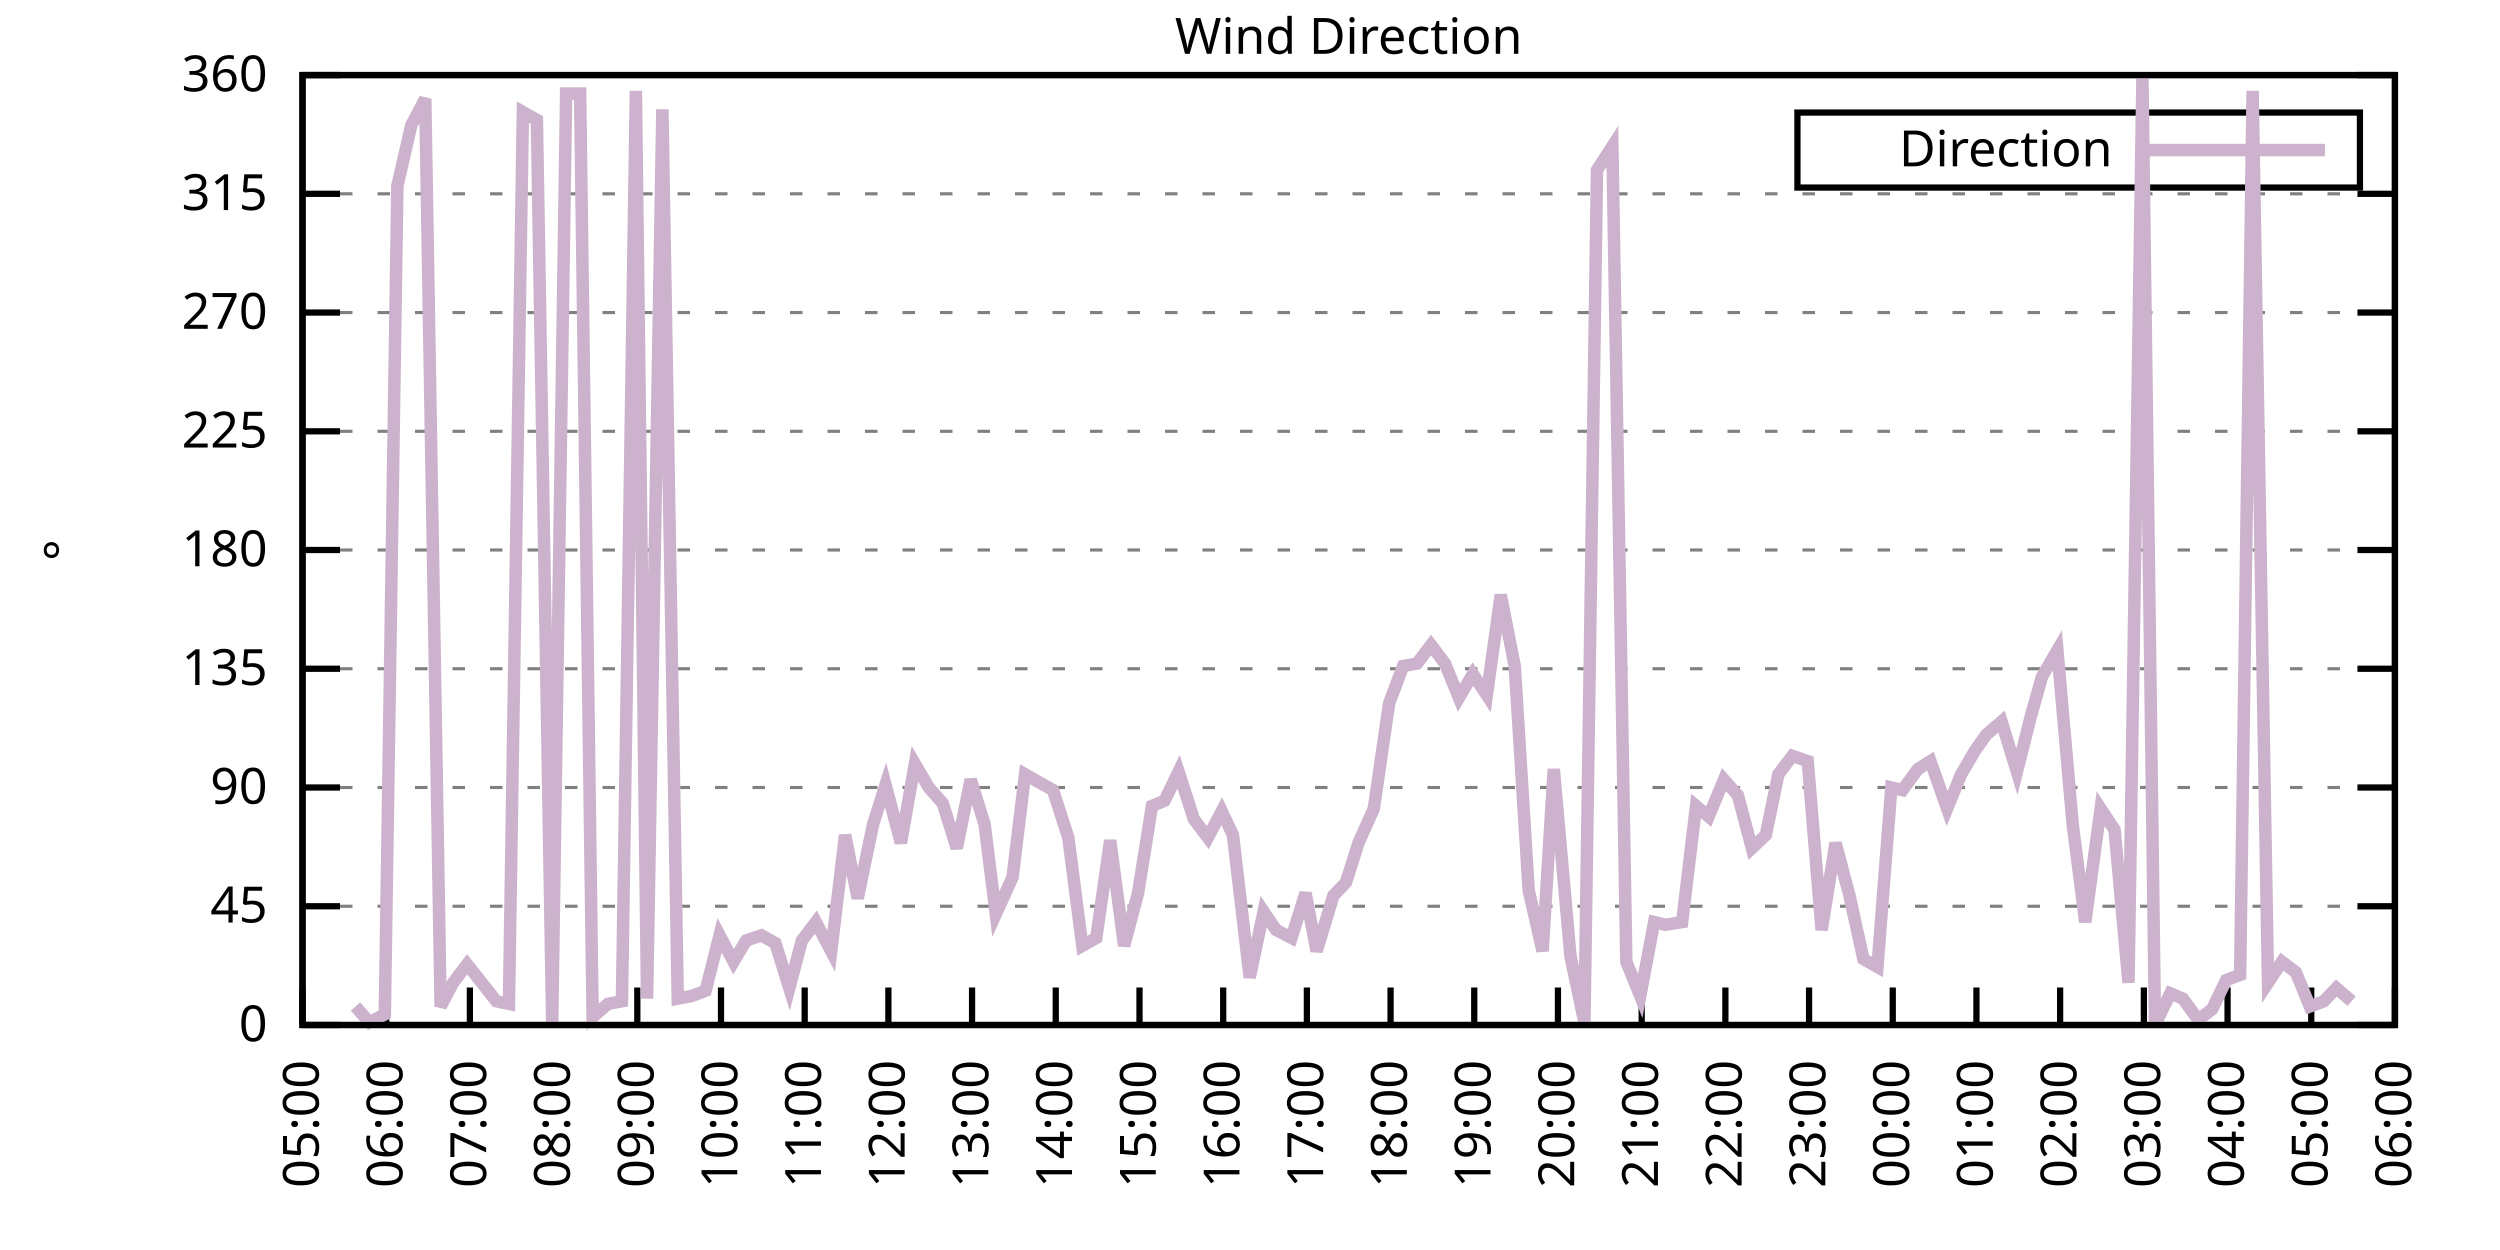
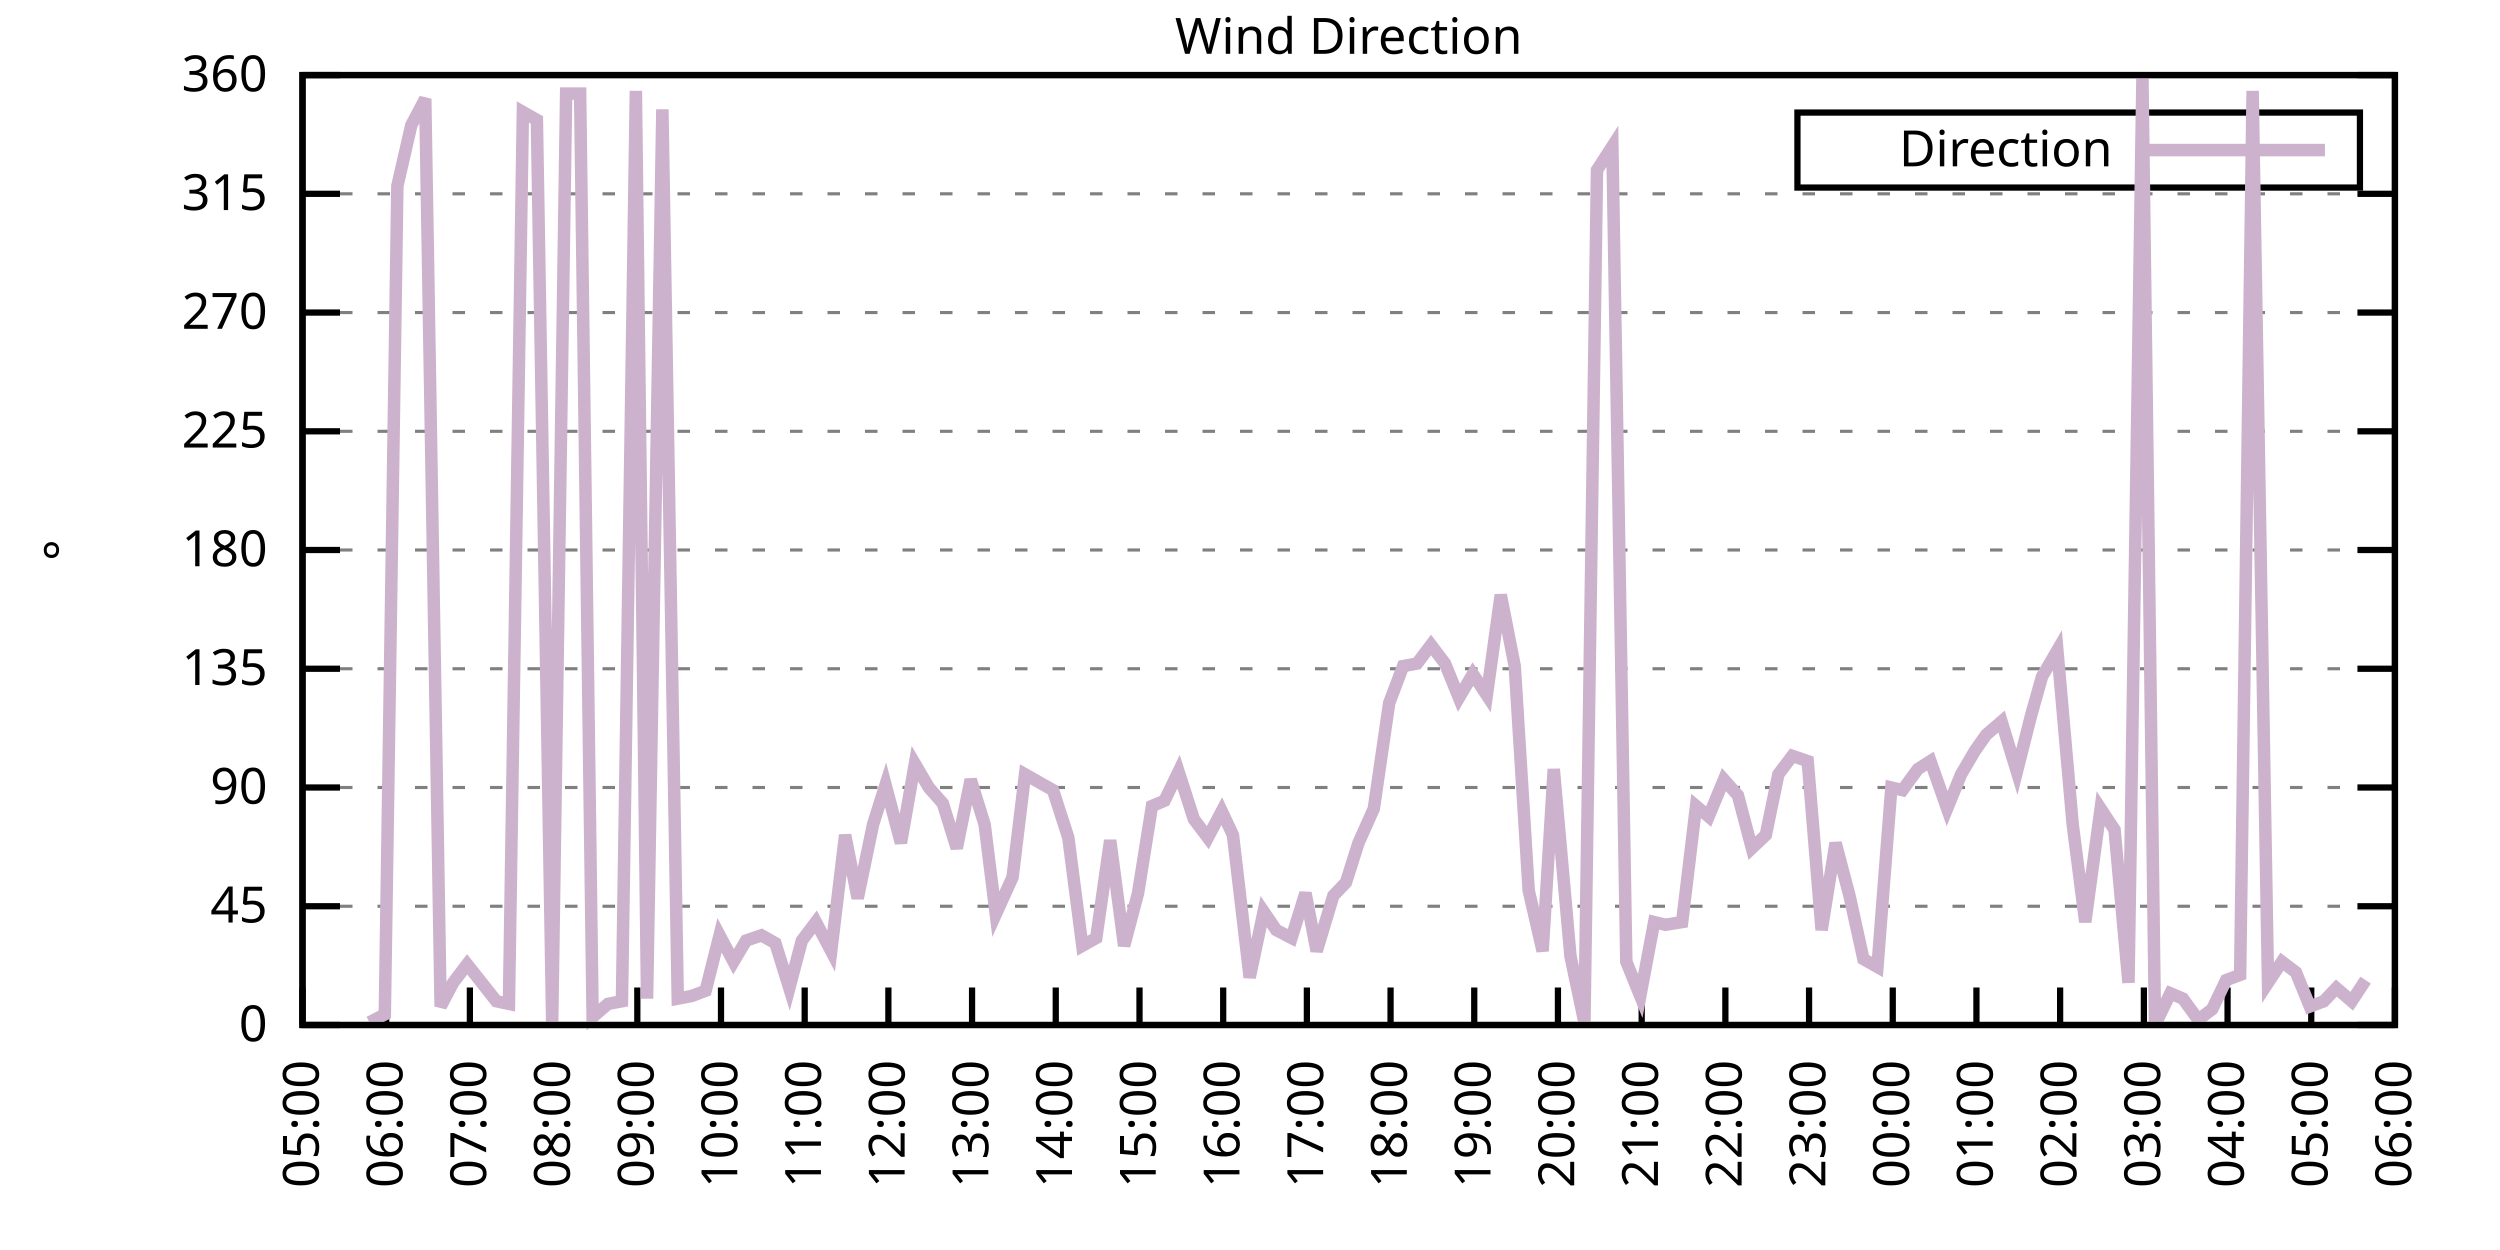
<svg xmlns="http://www.w3.org/2000/svg" xmlns:xlink="http://www.w3.org/1999/xlink" width="400" height="200" viewBox="0 0 400 200">
  <g id="gnuplot_canvas">
    <rect x="0" y="0" width="400" height="200" fill="none" />
    <defs>
      <circle id="gpDot" r="0.5" stroke-width="0.5" stroke="currentColor" />
      <path id="gpPt0" stroke-width="0.333" stroke="currentColor" d="M-1,0 h2 M0,-1 v2" />
      <path id="gpPt1" stroke-width="0.333" stroke="currentColor" d="M-1,-1 L1,1 M1,-1 L-1,1" />
      <path id="gpPt2" stroke-width="0.333" stroke="currentColor" d="M-1,0 L1,0 M0,-1 L0,1 M-1,-1 L1,1 M-1,1 L1,-1" />
      <rect id="gpPt3" stroke-width="0.333" stroke="currentColor" x="-1" y="-1" width="2" height="2" />
      <rect id="gpPt4" stroke-width="0.333" stroke="currentColor" fill="currentColor" x="-1" y="-1" width="2" height="2" />
      <circle id="gpPt5" stroke-width="0.333" stroke="currentColor" cx="0" cy="0" r="1" />
      <use xlink:href="#gpPt5" id="gpPt6" fill="currentColor" stroke="none" />
      <path id="gpPt7" stroke-width="0.333" stroke="currentColor" d="M0,-1.33 L-1.33,0.67 L1.33,0.67 z" />
      <use xlink:href="#gpPt7" id="gpPt8" fill="currentColor" stroke="none" />
      <use xlink:href="#gpPt7" id="gpPt9" stroke="currentColor" transform="rotate(180)" />
      <use xlink:href="#gpPt9" id="gpPt10" fill="currentColor" stroke="none" />
      <use xlink:href="#gpPt3" id="gpPt11" stroke="currentColor" transform="rotate(45)" />
      <use xlink:href="#gpPt11" id="gpPt12" fill="currentColor" stroke="none" />
      <path id="gpPt13" stroke-width="0.333" stroke="currentColor" d="M0,1.330 L1.265,0.411 L0.782,-1.067 L-0.782,-1.076 L-1.265,0.411 z" />
      <use xlink:href="#gpPt13" id="gpPt14" fill="currentColor" stroke="none" />
      <filter id="textbox" filterUnits="objectBoundingBox" x="0" y="0" height="1" width="1">
        <feFlood flood-color="white" flood-opacity="1" result="bgnd" />
        <feComposite in="SourceGraphic" in2="bgnd" operator="atop" />
      </filter>
      <filter id="greybox" filterUnits="objectBoundingBox" x="0" y="0" height="1" width="1">
        <feFlood flood-color="lightgrey" flood-opacity="1" result="grey" />
        <feComposite in="SourceGraphic" in2="grey" operator="atop" />
      </filter>
    </defs>
    <g fill="none" color="white" stroke="currentColor" stroke-width="1.00" stroke-linecap="butt" stroke-linejoin="miter">
</g>
    <g fill="none" color="black" stroke="currentColor" stroke-width="1.00" stroke-linecap="butt" stroke-linejoin="miter">
      <g stroke="none" shape-rendering="crispEdges">
        <polygon fill="rgb(255, 255, 255)" points="48.40,164.00 383.18,164.00 383.18,12.02 48.40,12.02 " />
      </g>
    </g>
    <g fill="none" color="black" stroke="currentColor" stroke-width="1.00" stroke-linecap="butt" stroke-linejoin="miter">
</g>
    <g fill="none" color="black" stroke="black" stroke-width="0.50" stroke-linecap="butt" stroke-linejoin="miter">
</g>
    <g fill="none" color="gray" stroke="currentColor" stroke-width="0.50" stroke-linecap="butt" stroke-linejoin="miter">
      <path stroke="gray" stroke-dasharray="2,4" class="gridline" d="M48.40,164.00 L383.19,164.00  " />
    </g>
    <g fill="none" color="gray" stroke="gray" stroke-width="1.00" stroke-linecap="butt" stroke-linejoin="miter">
</g>
    <g fill="none" color="black" stroke="currentColor" stroke-width="1.00" stroke-linecap="butt" stroke-linejoin="miter">
      <path stroke="black" d="M48.40,164.00 L54.40,164.00 M383.19,164.00 L377.19,164.00  " />
      <g transform="translate(42.80,166.60)" stroke="none" fill="black" font-family="Sans" font-size="8.00" text-anchor="end">
        <text>
          <tspan font-family="Sans"> 0</tspan>
        </text>
      </g>
    </g>
    <g fill="none" color="black" stroke="currentColor" stroke-width="1.00" stroke-linecap="butt" stroke-linejoin="miter">
</g>
    <g fill="none" color="black" stroke="black" stroke-width="0.50" stroke-linecap="butt" stroke-linejoin="miter">
</g>
    <g fill="none" color="gray" stroke="currentColor" stroke-width="0.50" stroke-linecap="butt" stroke-linejoin="miter">
      <path stroke="gray" stroke-dasharray="2,4" class="gridline" d="M48.40,145.00 L383.19,145.00  " />
    </g>
    <g fill="none" color="gray" stroke="gray" stroke-width="1.00" stroke-linecap="butt" stroke-linejoin="miter">
</g>
    <g fill="none" color="black" stroke="currentColor" stroke-width="1.00" stroke-linecap="butt" stroke-linejoin="miter">
      <path stroke="black" d="M48.40,145.00 L54.40,145.00 M383.19,145.00 L377.19,145.00  " />
      <g transform="translate(42.80,147.60)" stroke="none" fill="black" font-family="Sans" font-size="8.00" text-anchor="end">
        <text>
          <tspan font-family="Sans"> 45</tspan>
        </text>
      </g>
    </g>
    <g fill="none" color="black" stroke="currentColor" stroke-width="1.00" stroke-linecap="butt" stroke-linejoin="miter">
</g>
    <g fill="none" color="black" stroke="black" stroke-width="0.50" stroke-linecap="butt" stroke-linejoin="miter">
</g>
    <g fill="none" color="gray" stroke="currentColor" stroke-width="0.50" stroke-linecap="butt" stroke-linejoin="miter">
      <path stroke="gray" stroke-dasharray="2,4" class="gridline" d="M48.40,126.00 L383.19,126.00  " />
    </g>
    <g fill="none" color="gray" stroke="gray" stroke-width="1.00" stroke-linecap="butt" stroke-linejoin="miter">
</g>
    <g fill="none" color="black" stroke="currentColor" stroke-width="1.00" stroke-linecap="butt" stroke-linejoin="miter">
      <path stroke="black" d="M48.40,126.00 L54.40,126.00 M383.19,126.00 L377.19,126.00  " />
      <g transform="translate(42.80,128.60)" stroke="none" fill="black" font-family="Sans" font-size="8.00" text-anchor="end">
        <text>
          <tspan font-family="Sans"> 90</tspan>
        </text>
      </g>
    </g>
    <g fill="none" color="black" stroke="currentColor" stroke-width="1.00" stroke-linecap="butt" stroke-linejoin="miter">
</g>
    <g fill="none" color="black" stroke="black" stroke-width="0.50" stroke-linecap="butt" stroke-linejoin="miter">
</g>
    <g fill="none" color="gray" stroke="currentColor" stroke-width="0.50" stroke-linecap="butt" stroke-linejoin="miter">
      <path stroke="gray" stroke-dasharray="2,4" class="gridline" d="M48.40,107.00 L383.19,107.00  " />
    </g>
    <g fill="none" color="gray" stroke="gray" stroke-width="1.00" stroke-linecap="butt" stroke-linejoin="miter">
</g>
    <g fill="none" color="black" stroke="currentColor" stroke-width="1.00" stroke-linecap="butt" stroke-linejoin="miter">
      <path stroke="black" d="M48.40,107.00 L54.40,107.00 M383.19,107.00 L377.19,107.00  " />
      <g transform="translate(42.80,109.60)" stroke="none" fill="black" font-family="Sans" font-size="8.00" text-anchor="end">
        <text>
          <tspan font-family="Sans"> 135</tspan>
        </text>
      </g>
    </g>
    <g fill="none" color="black" stroke="currentColor" stroke-width="1.00" stroke-linecap="butt" stroke-linejoin="miter">
</g>
    <g fill="none" color="black" stroke="black" stroke-width="0.50" stroke-linecap="butt" stroke-linejoin="miter">
</g>
    <g fill="none" color="gray" stroke="currentColor" stroke-width="0.50" stroke-linecap="butt" stroke-linejoin="miter">
      <path stroke="gray" stroke-dasharray="2,4" class="gridline" d="M48.40,88.00 L383.19,88.00  " />
    </g>
    <g fill="none" color="gray" stroke="gray" stroke-width="1.00" stroke-linecap="butt" stroke-linejoin="miter">
</g>
    <g fill="none" color="black" stroke="currentColor" stroke-width="1.00" stroke-linecap="butt" stroke-linejoin="miter">
      <path stroke="black" d="M48.40,88.00 L54.40,88.00 M383.19,88.00 L377.19,88.00  " />
      <g transform="translate(42.80,90.60)" stroke="none" fill="black" font-family="Sans" font-size="8.00" text-anchor="end">
        <text>
          <tspan font-family="Sans"> 180</tspan>
        </text>
      </g>
    </g>
    <g fill="none" color="black" stroke="currentColor" stroke-width="1.00" stroke-linecap="butt" stroke-linejoin="miter">
</g>
    <g fill="none" color="black" stroke="black" stroke-width="0.50" stroke-linecap="butt" stroke-linejoin="miter">
</g>
    <g fill="none" color="gray" stroke="currentColor" stroke-width="0.50" stroke-linecap="butt" stroke-linejoin="miter">
      <path stroke="gray" stroke-dasharray="2,4" class="gridline" d="M48.40,69.01 L383.19,69.01  " />
    </g>
    <g fill="none" color="gray" stroke="gray" stroke-width="1.00" stroke-linecap="butt" stroke-linejoin="miter">
</g>
    <g fill="none" color="black" stroke="currentColor" stroke-width="1.00" stroke-linecap="butt" stroke-linejoin="miter">
      <path stroke="black" d="M48.40,69.01 L54.40,69.01 M383.19,69.01 L377.19,69.01  " />
      <g transform="translate(42.80,71.61)" stroke="none" fill="black" font-family="Sans" font-size="8.00" text-anchor="end">
        <text>
          <tspan font-family="Sans"> 225</tspan>
        </text>
      </g>
    </g>
    <g fill="none" color="black" stroke="currentColor" stroke-width="1.00" stroke-linecap="butt" stroke-linejoin="miter">
</g>
    <g fill="none" color="black" stroke="black" stroke-width="0.50" stroke-linecap="butt" stroke-linejoin="miter">
</g>
    <g fill="none" color="gray" stroke="currentColor" stroke-width="0.50" stroke-linecap="butt" stroke-linejoin="miter">
      <path stroke="gray" stroke-dasharray="2,4" class="gridline" d="M48.40,50.01 L383.19,50.01  " />
    </g>
    <g fill="none" color="gray" stroke="gray" stroke-width="1.00" stroke-linecap="butt" stroke-linejoin="miter">
</g>
    <g fill="none" color="black" stroke="currentColor" stroke-width="1.00" stroke-linecap="butt" stroke-linejoin="miter">
      <path stroke="black" d="M48.40,50.01 L54.40,50.01 M383.19,50.01 L377.19,50.01  " />
      <g transform="translate(42.80,52.61)" stroke="none" fill="black" font-family="Sans" font-size="8.00" text-anchor="end">
        <text>
          <tspan font-family="Sans"> 270</tspan>
        </text>
      </g>
    </g>
    <g fill="none" color="black" stroke="currentColor" stroke-width="1.00" stroke-linecap="butt" stroke-linejoin="miter">
</g>
    <g fill="none" color="black" stroke="black" stroke-width="0.50" stroke-linecap="butt" stroke-linejoin="miter">
</g>
    <g fill="none" color="gray" stroke="currentColor" stroke-width="0.50" stroke-linecap="butt" stroke-linejoin="miter">
      <path stroke="gray" stroke-dasharray="2,4" class="gridline" d="M48.40,31.01 L383.19,31.01  " />
    </g>
    <g fill="none" color="gray" stroke="gray" stroke-width="1.00" stroke-linecap="butt" stroke-linejoin="miter">
</g>
    <g fill="none" color="black" stroke="currentColor" stroke-width="1.00" stroke-linecap="butt" stroke-linejoin="miter">
      <path stroke="black" d="M48.40,31.01 L54.40,31.01 M383.19,31.01 L377.19,31.01  " />
      <g transform="translate(42.80,33.61)" stroke="none" fill="black" font-family="Sans" font-size="8.00" text-anchor="end">
        <text>
          <tspan font-family="Sans"> 315</tspan>
        </text>
      </g>
    </g>
    <g fill="none" color="black" stroke="currentColor" stroke-width="1.00" stroke-linecap="butt" stroke-linejoin="miter">
</g>
    <g fill="none" color="black" stroke="black" stroke-width="0.50" stroke-linecap="butt" stroke-linejoin="miter">
</g>
    <g fill="none" color="gray" stroke="currentColor" stroke-width="0.50" stroke-linecap="butt" stroke-linejoin="miter">
      <path stroke="gray" stroke-dasharray="2,4" class="gridline" d="M48.40,12.01 L383.19,12.01  " />
    </g>
    <g fill="none" color="gray" stroke="gray" stroke-width="1.00" stroke-linecap="butt" stroke-linejoin="miter">
</g>
    <g fill="none" color="black" stroke="currentColor" stroke-width="1.00" stroke-linecap="butt" stroke-linejoin="miter">
      <path stroke="black" d="M48.40,12.01 L54.40,12.01 M383.19,12.01 L377.19,12.01  " />
      <g transform="translate(42.80,14.61)" stroke="none" fill="black" font-family="Sans" font-size="8.00" text-anchor="end">
        <text>
          <tspan font-family="Sans"> 360</tspan>
        </text>
      </g>
    </g>
    <g fill="none" color="black" stroke="currentColor" stroke-width="1.00" stroke-linecap="butt" stroke-linejoin="miter">
      <path stroke="black" d="M48.40,164.00 L48.40,158.00  " />
      <g transform="translate(51.00,169.60) rotate(270.00)" stroke="none" fill="black" font-family="Sans" font-size="8.00" text-anchor="end">
        <text>
          <tspan font-family="Sans">05:00</tspan>
        </text>
      </g>
    </g>
    <g fill="none" color="black" stroke="currentColor" stroke-width="1.00" stroke-linecap="butt" stroke-linejoin="miter">
      <path stroke="black" d="M61.79,164.00 L61.79,158.00  " />
      <g transform="translate(64.39,169.60) rotate(270.00)" stroke="none" fill="black" font-family="Sans" font-size="8.00" text-anchor="end">
        <text>
          <tspan font-family="Sans">06:00</tspan>
        </text>
      </g>
    </g>
    <g fill="none" color="black" stroke="currentColor" stroke-width="1.00" stroke-linecap="butt" stroke-linejoin="miter">
      <path stroke="black" d="M75.18,164.00 L75.18,158.00  " />
      <g transform="translate(77.78,169.60) rotate(270.00)" stroke="none" fill="black" font-family="Sans" font-size="8.00" text-anchor="end">
        <text>
          <tspan font-family="Sans">07:00</tspan>
        </text>
      </g>
    </g>
    <g fill="none" color="black" stroke="currentColor" stroke-width="1.00" stroke-linecap="butt" stroke-linejoin="miter">
      <path stroke="black" d="M88.57,164.00 L88.57,158.00  " />
      <g transform="translate(91.17,169.60) rotate(270.00)" stroke="none" fill="black" font-family="Sans" font-size="8.00" text-anchor="end">
        <text>
          <tspan font-family="Sans">08:00</tspan>
        </text>
      </g>
    </g>
    <g fill="none" color="black" stroke="currentColor" stroke-width="1.00" stroke-linecap="butt" stroke-linejoin="miter">
      <path stroke="black" d="M101.97,164.00 L101.97,158.00  " />
      <g transform="translate(104.57,169.60) rotate(270.00)" stroke="none" fill="black" font-family="Sans" font-size="8.00" text-anchor="end">
        <text>
          <tspan font-family="Sans">09:00</tspan>
        </text>
      </g>
    </g>
    <g fill="none" color="black" stroke="currentColor" stroke-width="1.00" stroke-linecap="butt" stroke-linejoin="miter">
      <path stroke="black" d="M115.36,164.00 L115.36,158.00  " />
      <g transform="translate(117.96,169.60) rotate(270.00)" stroke="none" fill="black" font-family="Sans" font-size="8.00" text-anchor="end">
        <text>
          <tspan font-family="Sans">10:00</tspan>
        </text>
      </g>
    </g>
    <g fill="none" color="black" stroke="currentColor" stroke-width="1.00" stroke-linecap="butt" stroke-linejoin="miter">
      <path stroke="black" d="M128.75,164.00 L128.75,158.00  " />
      <g transform="translate(131.35,169.60) rotate(270.00)" stroke="none" fill="black" font-family="Sans" font-size="8.00" text-anchor="end">
        <text>
          <tspan font-family="Sans">11:00</tspan>
        </text>
      </g>
    </g>
    <g fill="none" color="black" stroke="currentColor" stroke-width="1.00" stroke-linecap="butt" stroke-linejoin="miter">
      <path stroke="black" d="M142.14,164.00 L142.14,158.00  " />
      <g transform="translate(144.74,169.60) rotate(270.00)" stroke="none" fill="black" font-family="Sans" font-size="8.00" text-anchor="end">
        <text>
          <tspan font-family="Sans">12:00</tspan>
        </text>
      </g>
    </g>
    <g fill="none" color="black" stroke="currentColor" stroke-width="1.00" stroke-linecap="butt" stroke-linejoin="miter">
      <path stroke="black" d="M155.53,164.00 L155.53,158.00  " />
      <g transform="translate(158.13,169.60) rotate(270.00)" stroke="none" fill="black" font-family="Sans" font-size="8.00" text-anchor="end">
        <text>
          <tspan font-family="Sans">13:00</tspan>
        </text>
      </g>
    </g>
    <g fill="none" color="black" stroke="currentColor" stroke-width="1.00" stroke-linecap="butt" stroke-linejoin="miter">
      <path stroke="black" d="M168.92,164.00 L168.92,158.00  " />
      <g transform="translate(171.52,169.60) rotate(270.00)" stroke="none" fill="black" font-family="Sans" font-size="8.00" text-anchor="end">
        <text>
          <tspan font-family="Sans">14:00</tspan>
        </text>
      </g>
    </g>
    <g fill="none" color="black" stroke="currentColor" stroke-width="1.00" stroke-linecap="butt" stroke-linejoin="miter">
      <path stroke="black" d="M182.32,164.00 L182.32,158.00  " />
      <g transform="translate(184.92,169.60) rotate(270.00)" stroke="none" fill="black" font-family="Sans" font-size="8.00" text-anchor="end">
        <text>
          <tspan font-family="Sans">15:00</tspan>
        </text>
      </g>
    </g>
    <g fill="none" color="black" stroke="currentColor" stroke-width="1.00" stroke-linecap="butt" stroke-linejoin="miter">
      <path stroke="black" d="M195.71,164.00 L195.71,158.00  " />
      <g transform="translate(198.31,169.60) rotate(270.00)" stroke="none" fill="black" font-family="Sans" font-size="8.00" text-anchor="end">
        <text>
          <tspan font-family="Sans">16:00</tspan>
        </text>
      </g>
    </g>
    <g fill="none" color="black" stroke="currentColor" stroke-width="1.00" stroke-linecap="butt" stroke-linejoin="miter">
      <path stroke="black" d="M209.10,164.00 L209.10,158.00  " />
      <g transform="translate(211.70,169.60) rotate(270.00)" stroke="none" fill="black" font-family="Sans" font-size="8.00" text-anchor="end">
        <text>
          <tspan font-family="Sans">17:00</tspan>
        </text>
      </g>
    </g>
    <g fill="none" color="black" stroke="currentColor" stroke-width="1.00" stroke-linecap="butt" stroke-linejoin="miter">
      <path stroke="black" d="M222.49,164.00 L222.49,158.00  " />
      <g transform="translate(225.09,169.60) rotate(270.00)" stroke="none" fill="black" font-family="Sans" font-size="8.00" text-anchor="end">
        <text>
          <tspan font-family="Sans">18:00</tspan>
        </text>
      </g>
    </g>
    <g fill="none" color="black" stroke="currentColor" stroke-width="1.00" stroke-linecap="butt" stroke-linejoin="miter">
      <path stroke="black" d="M235.88,164.00 L235.88,158.00  " />
      <g transform="translate(238.48,169.60) rotate(270.00)" stroke="none" fill="black" font-family="Sans" font-size="8.00" text-anchor="end">
        <text>
          <tspan font-family="Sans">19:00</tspan>
        </text>
      </g>
    </g>
    <g fill="none" color="black" stroke="currentColor" stroke-width="1.00" stroke-linecap="butt" stroke-linejoin="miter">
      <path stroke="black" d="M249.27,164.00 L249.27,158.00  " />
      <g transform="translate(251.87,169.60) rotate(270.00)" stroke="none" fill="black" font-family="Sans" font-size="8.00" text-anchor="end">
        <text>
          <tspan font-family="Sans">20:00</tspan>
        </text>
      </g>
    </g>
    <g fill="none" color="black" stroke="currentColor" stroke-width="1.00" stroke-linecap="butt" stroke-linejoin="miter">
      <path stroke="black" d="M262.67,164.00 L262.67,158.00  " />
      <g transform="translate(265.27,169.60) rotate(270.00)" stroke="none" fill="black" font-family="Sans" font-size="8.00" text-anchor="end">
        <text>
          <tspan font-family="Sans">21:00</tspan>
        </text>
      </g>
    </g>
    <g fill="none" color="black" stroke="currentColor" stroke-width="1.00" stroke-linecap="butt" stroke-linejoin="miter">
      <path stroke="black" d="M276.06,164.00 L276.06,158.00  " />
      <g transform="translate(278.66,169.60) rotate(270.00)" stroke="none" fill="black" font-family="Sans" font-size="8.00" text-anchor="end">
        <text>
          <tspan font-family="Sans">22:00</tspan>
        </text>
      </g>
    </g>
    <g fill="none" color="black" stroke="currentColor" stroke-width="1.00" stroke-linecap="butt" stroke-linejoin="miter">
      <path stroke="black" d="M289.45,164.00 L289.45,158.00  " />
      <g transform="translate(292.05,169.60) rotate(270.00)" stroke="none" fill="black" font-family="Sans" font-size="8.00" text-anchor="end">
        <text>
          <tspan font-family="Sans">23:00</tspan>
        </text>
      </g>
    </g>
    <g fill="none" color="black" stroke="currentColor" stroke-width="1.00" stroke-linecap="butt" stroke-linejoin="miter">
      <path stroke="black" d="M302.84,164.00 L302.84,158.00  " />
      <g transform="translate(305.44,169.60) rotate(270.00)" stroke="none" fill="black" font-family="Sans" font-size="8.00" text-anchor="end">
        <text>
          <tspan font-family="Sans">00:00</tspan>
        </text>
      </g>
    </g>
    <g fill="none" color="black" stroke="currentColor" stroke-width="1.00" stroke-linecap="butt" stroke-linejoin="miter">
      <path stroke="black" d="M316.23,164.00 L316.23,158.00  " />
      <g transform="translate(318.83,169.60) rotate(270.00)" stroke="none" fill="black" font-family="Sans" font-size="8.00" text-anchor="end">
        <text>
          <tspan font-family="Sans">01:00</tspan>
        </text>
      </g>
    </g>
    <g fill="none" color="black" stroke="currentColor" stroke-width="1.00" stroke-linecap="butt" stroke-linejoin="miter">
      <path stroke="black" d="M329.62,164.00 L329.62,158.00  " />
      <g transform="translate(332.22,169.60) rotate(270.00)" stroke="none" fill="black" font-family="Sans" font-size="8.00" text-anchor="end">
        <text>
          <tspan font-family="Sans">02:00</tspan>
        </text>
      </g>
    </g>
    <g fill="none" color="black" stroke="currentColor" stroke-width="1.00" stroke-linecap="butt" stroke-linejoin="miter">
      <path stroke="black" d="M343.02,164.00 L343.02,158.00  " />
      <g transform="translate(345.62,169.60) rotate(270.00)" stroke="none" fill="black" font-family="Sans" font-size="8.00" text-anchor="end">
        <text>
          <tspan font-family="Sans">03:00</tspan>
        </text>
      </g>
    </g>
    <g fill="none" color="black" stroke="currentColor" stroke-width="1.00" stroke-linecap="butt" stroke-linejoin="miter">
      <path stroke="black" d="M356.41,164.00 L356.41,158.00  " />
      <g transform="translate(359.01,169.60) rotate(270.00)" stroke="none" fill="black" font-family="Sans" font-size="8.00" text-anchor="end">
        <text>
          <tspan font-family="Sans">04:00</tspan>
        </text>
      </g>
    </g>
    <g fill="none" color="black" stroke="currentColor" stroke-width="1.00" stroke-linecap="butt" stroke-linejoin="miter">
      <path stroke="black" d="M369.80,164.00 L369.80,158.00  " />
      <g transform="translate(372.40,169.60) rotate(270.00)" stroke="none" fill="black" font-family="Sans" font-size="8.00" text-anchor="end">
        <text>
          <tspan font-family="Sans">05:00</tspan>
        </text>
      </g>
    </g>
    <g fill="none" color="black" stroke="currentColor" stroke-width="1.00" stroke-linecap="butt" stroke-linejoin="miter">
      <path stroke="black" d="M383.19,164.00 L383.19,158.00  " />
      <g transform="translate(385.79,169.60) rotate(270.00)" stroke="none" fill="black" font-family="Sans" font-size="8.00" text-anchor="end">
        <text>
          <tspan font-family="Sans">06:00</tspan>
        </text>
      </g>
    </g>
    <g fill="none" color="black" stroke="currentColor" stroke-width="1.00" stroke-linecap="butt" stroke-linejoin="miter">
</g>
    <g fill="none" color="black" stroke="currentColor" stroke-width="1.00" stroke-linecap="butt" stroke-linejoin="miter">
      <path stroke="black" d="M48.40,12.01 L48.40,164.00 L383.19,164.00 L383.19,12.01 L48.40,12.01 Z  " />
    </g>
    <g fill="none" color="black" stroke="currentColor" stroke-width="1.00" stroke-linecap="butt" stroke-linejoin="miter">
</g>
    <g fill="none" color="black" stroke="currentColor" stroke-width="1.00" stroke-linecap="butt" stroke-linejoin="miter">
      <path stroke="black" d="M287.59,30.01 L287.59,18.01 L377.59,18.01 L377.59,30.01 L287.59,30.01 Z  " />
    </g>
    <g id="Wind_direction_plot_1">
      <g fill="none" color="white" stroke="black" stroke-width="2.00" stroke-linecap="butt" stroke-linejoin="miter">
</g>
      <g fill="none" color="black" stroke="currentColor" stroke-width="2.00" stroke-linecap="butt" stroke-linejoin="miter">
        <g transform="translate(337.99,26.61)" stroke="none" fill="black" font-family="Sans" font-size="8.00" text-anchor="end">
          <text>
            <tspan font-family="Sans">Direction</tspan>
          </text>
        </g>
      </g>
      <g fill="none" color="black" stroke="currentColor" stroke-width="2.00" stroke-linecap="butt" stroke-linejoin="miter">
-         <path stroke="rgb(204, 178, 204)" d="M343.59,24.01 L371.99,24.01 M56.88,161.04 L59.11,163.58 L61.57,162.31 L63.58,29.74 L65.81,20.03 L68.04,15.81   L70.50,161.04 L72.50,157.24 L74.74,154.29 L76.75,156.82 L79.42,160.20 L81.43,160.62 L83.66,17.92 L85.90,19.19   L88.35,163.58 L90.58,14.97 L92.82,14.97 L94.82,162.73 L97.28,160.62 L99.51,160.20 L101.74,14.54 L103.53,159.78   L105.98,17.50 L108.44,159.78 L110.67,159.36 L112.90,158.51 L115.13,149.65 L117.37,153.87 L119.38,150.49 L121.83,149.65   L124.06,150.91 L126.29,158.09 L128.30,150.49 L130.54,147.53 L132.99,152.18 L135.22,133.60 L137.23,143.73 L139.69,131.91   L141.69,125.58 L144.15,134.87 L146.38,122.20 L148.61,126.00 L150.85,128.54 L153.08,135.71 L155.31,124.74 L157.54,131.91   L159.33,146.27 L162.01,140.36 L164.01,123.89 L166.25,125.16 L168.48,126.42 L170.93,134.02 L173.17,151.33 L175.40,150.07   L177.63,134.45 L179.86,151.33 L182.09,142.89 L184.32,128.96 L186.33,128.11 L188.57,123.47 L191.02,131.07 L193.25,134.02   L195.48,129.80 L197.27,133.60 L199.95,156.40 L202.18,145.85 L204.19,148.80 L206.64,150.07 L208.88,142.89 L210.66,152.18   L213.34,143.31 L215.35,141.20 L217.36,134.87 L219.81,129.38 L222.27,112.49 L224.50,106.58 L226.73,106.16 L228.96,103.20   L231.20,106.16 L233.43,111.65 L235.66,107.85 L237.89,111.23 L240.12,95.18 L242.36,106.58 L244.59,142.47 L246.82,152.18   L248.60,123.05 L251.28,153.02 L253.51,163.58 L255.52,27.21 L257.98,23.41 L260.21,153.87 L262.44,159.36 L264.67,147.53   L266.46,147.96 L269.14,147.53 L271.37,128.96 L273.38,130.65 L275.83,124.74 L278.07,127.27 L280.30,135.71 L282.53,133.60   L284.54,123.89 L286.77,120.94 L289.23,121.78 L291.46,148.80 L293.69,134.87 L295.92,143.31 L298.15,153.45 L300.39,154.71   L302.62,126.00 L304.40,126.42 L306.86,123.05 L308.87,121.78 L311.54,129.38 L313.78,123.89 L316.01,120.09 L317.79,117.56   L320.25,115.45 L322.70,123.47 L324.94,114.60 L326.72,108.27 L329.18,104.05 L331.63,131.91 L333.64,147.53 L336.10,129.38   L338.33,132.76 L340.56,157.24 L342.79,12.43 L344.80,164.00 L347.26,158.93 L349.26,159.78 L351.72,163.16 L353.95,161.47   L356.18,156.82 L358.42,155.98 L360.42,14.54 L362.88,157.24 L365.11,153.87 L367.34,155.56 L369.58,161.04 L371.81,160.20   L373.82,158.09 L376.27,160.20  " />
+         <path stroke="rgb(204, 178, 204)" d="M343.59,24.01 L371.99,24.01 M59.11,163.58 L61.57,162.31 L63.58,29.74 L65.81,20.03 L68.04,15.81 L70.50,161.04   L72.50,157.24 L74.74,154.29 L76.75,156.82 L79.42,160.20 L81.43,160.62 L83.66,17.92 L85.90,19.19 L88.35,163.58   L90.58,14.97 L92.82,14.97 L94.82,162.73 L97.28,160.62 L99.51,160.20 L101.74,14.54 L103.53,159.78 L105.98,17.50   L108.44,159.78 L110.67,159.36 L112.90,158.51 L115.13,149.65 L117.37,153.87 L119.38,150.49 L121.83,149.65 L124.06,150.91   L126.29,158.09 L128.30,150.49 L130.54,147.53 L132.99,152.18 L135.22,133.60 L137.23,143.73 L139.69,131.91 L141.69,125.58   L144.15,134.87 L146.38,122.20 L148.61,126.00 L150.85,128.54 L153.08,135.71 L155.31,124.74 L157.54,131.91 L159.33,146.27   L162.01,140.36 L164.01,123.89 L166.25,125.16 L168.48,126.42 L170.93,134.02 L173.17,151.33 L175.40,150.07 L177.63,134.45   L179.86,151.33 L182.09,142.89 L184.32,128.96 L186.33,128.11 L188.57,123.47 L191.02,131.07 L193.25,134.02 L195.48,129.80   L197.27,133.60 L199.95,156.40 L202.18,145.85 L204.19,148.80 L206.64,150.07 L208.88,142.89 L210.66,152.18 L213.34,143.31   L215.35,141.20 L217.36,134.87 L219.81,129.38 L222.27,112.49 L224.50,106.58 L226.73,106.16 L228.96,103.20 L231.20,106.16   L233.43,111.65 L235.66,107.85 L237.89,111.23 L240.12,95.18 L242.36,106.58 L244.59,142.47 L246.82,152.18 L248.60,123.05   L251.28,153.02 L253.51,163.58 L255.52,27.21 L257.98,23.41 L260.21,153.87 L262.44,159.36 L264.67,147.53 L266.46,147.96   L269.14,147.53 L271.37,128.96 L273.38,130.65 L275.83,124.74 L278.07,127.27 L280.30,135.71 L282.53,133.60 L284.54,123.89   L286.77,120.94 L289.23,121.78 L291.46,148.80 L293.69,134.87 L295.92,143.31 L298.15,153.45 L300.39,154.71 L302.62,126.00   L304.40,126.42 L306.86,123.05 L308.87,121.78 L311.54,129.38 L313.78,123.89 L316.01,120.09 L317.79,117.56 L320.25,115.45   L322.70,123.47 L324.94,114.60 L326.72,108.27 L329.18,104.05 L331.63,131.91 L333.64,147.53 L336.10,129.38 L338.33,132.76   L340.56,157.24 L342.79,12.43 L344.80,164.00 L347.26,158.93 L349.26,159.78 L351.72,163.16 L353.95,161.47 L356.18,156.82   L358.42,155.98 L360.42,14.54 L362.88,157.24 L365.11,153.87 L367.34,155.56 L369.58,161.04 L371.81,160.20 L373.82,158.09   L376.27,160.20 L378.50,156.82  " />
      </g>
    </g>
    <g fill="none" color="black" stroke="currentColor" stroke-width="2.00" stroke-linecap="butt" stroke-linejoin="miter">
</g>
    <g fill="none" color="black" stroke="black" stroke-width="1.00" stroke-linecap="butt" stroke-linejoin="miter">
</g>
    <g fill="none" color="black" stroke="currentColor" stroke-width="1.00" stroke-linecap="butt" stroke-linejoin="miter">
      <path stroke="black" d="M48.40,12.01 L48.40,164.00 L383.19,164.00 L383.19,12.01 L48.40,12.01 Z  " />
      <g transform="translate(12.80,88.01) rotate(270.00)" stroke="none" fill="black" font-family="Sans" font-size="8.00" text-anchor="middle">
        <text>
          <tspan font-family="Sans">°</tspan>
        </text>
      </g>
    </g>
    <g fill="none" color="black" stroke="currentColor" stroke-width="1.00" stroke-linecap="butt" stroke-linejoin="miter">
</g>
    <g fill="none" color="black" stroke="currentColor" stroke-width="1.00" stroke-linecap="butt" stroke-linejoin="miter">
      <g transform="translate(215.79,8.61)" stroke="none" fill="black" font-family="Sans" font-size="8.00" text-anchor="middle">
        <text>
          <tspan font-family="Sans">Wind Direction</tspan>
        </text>
      </g>
    </g>
    <g fill="none" color="black" stroke="currentColor" stroke-width="1.00" stroke-linecap="butt" stroke-linejoin="miter">
</g>
  </g>
</svg>
